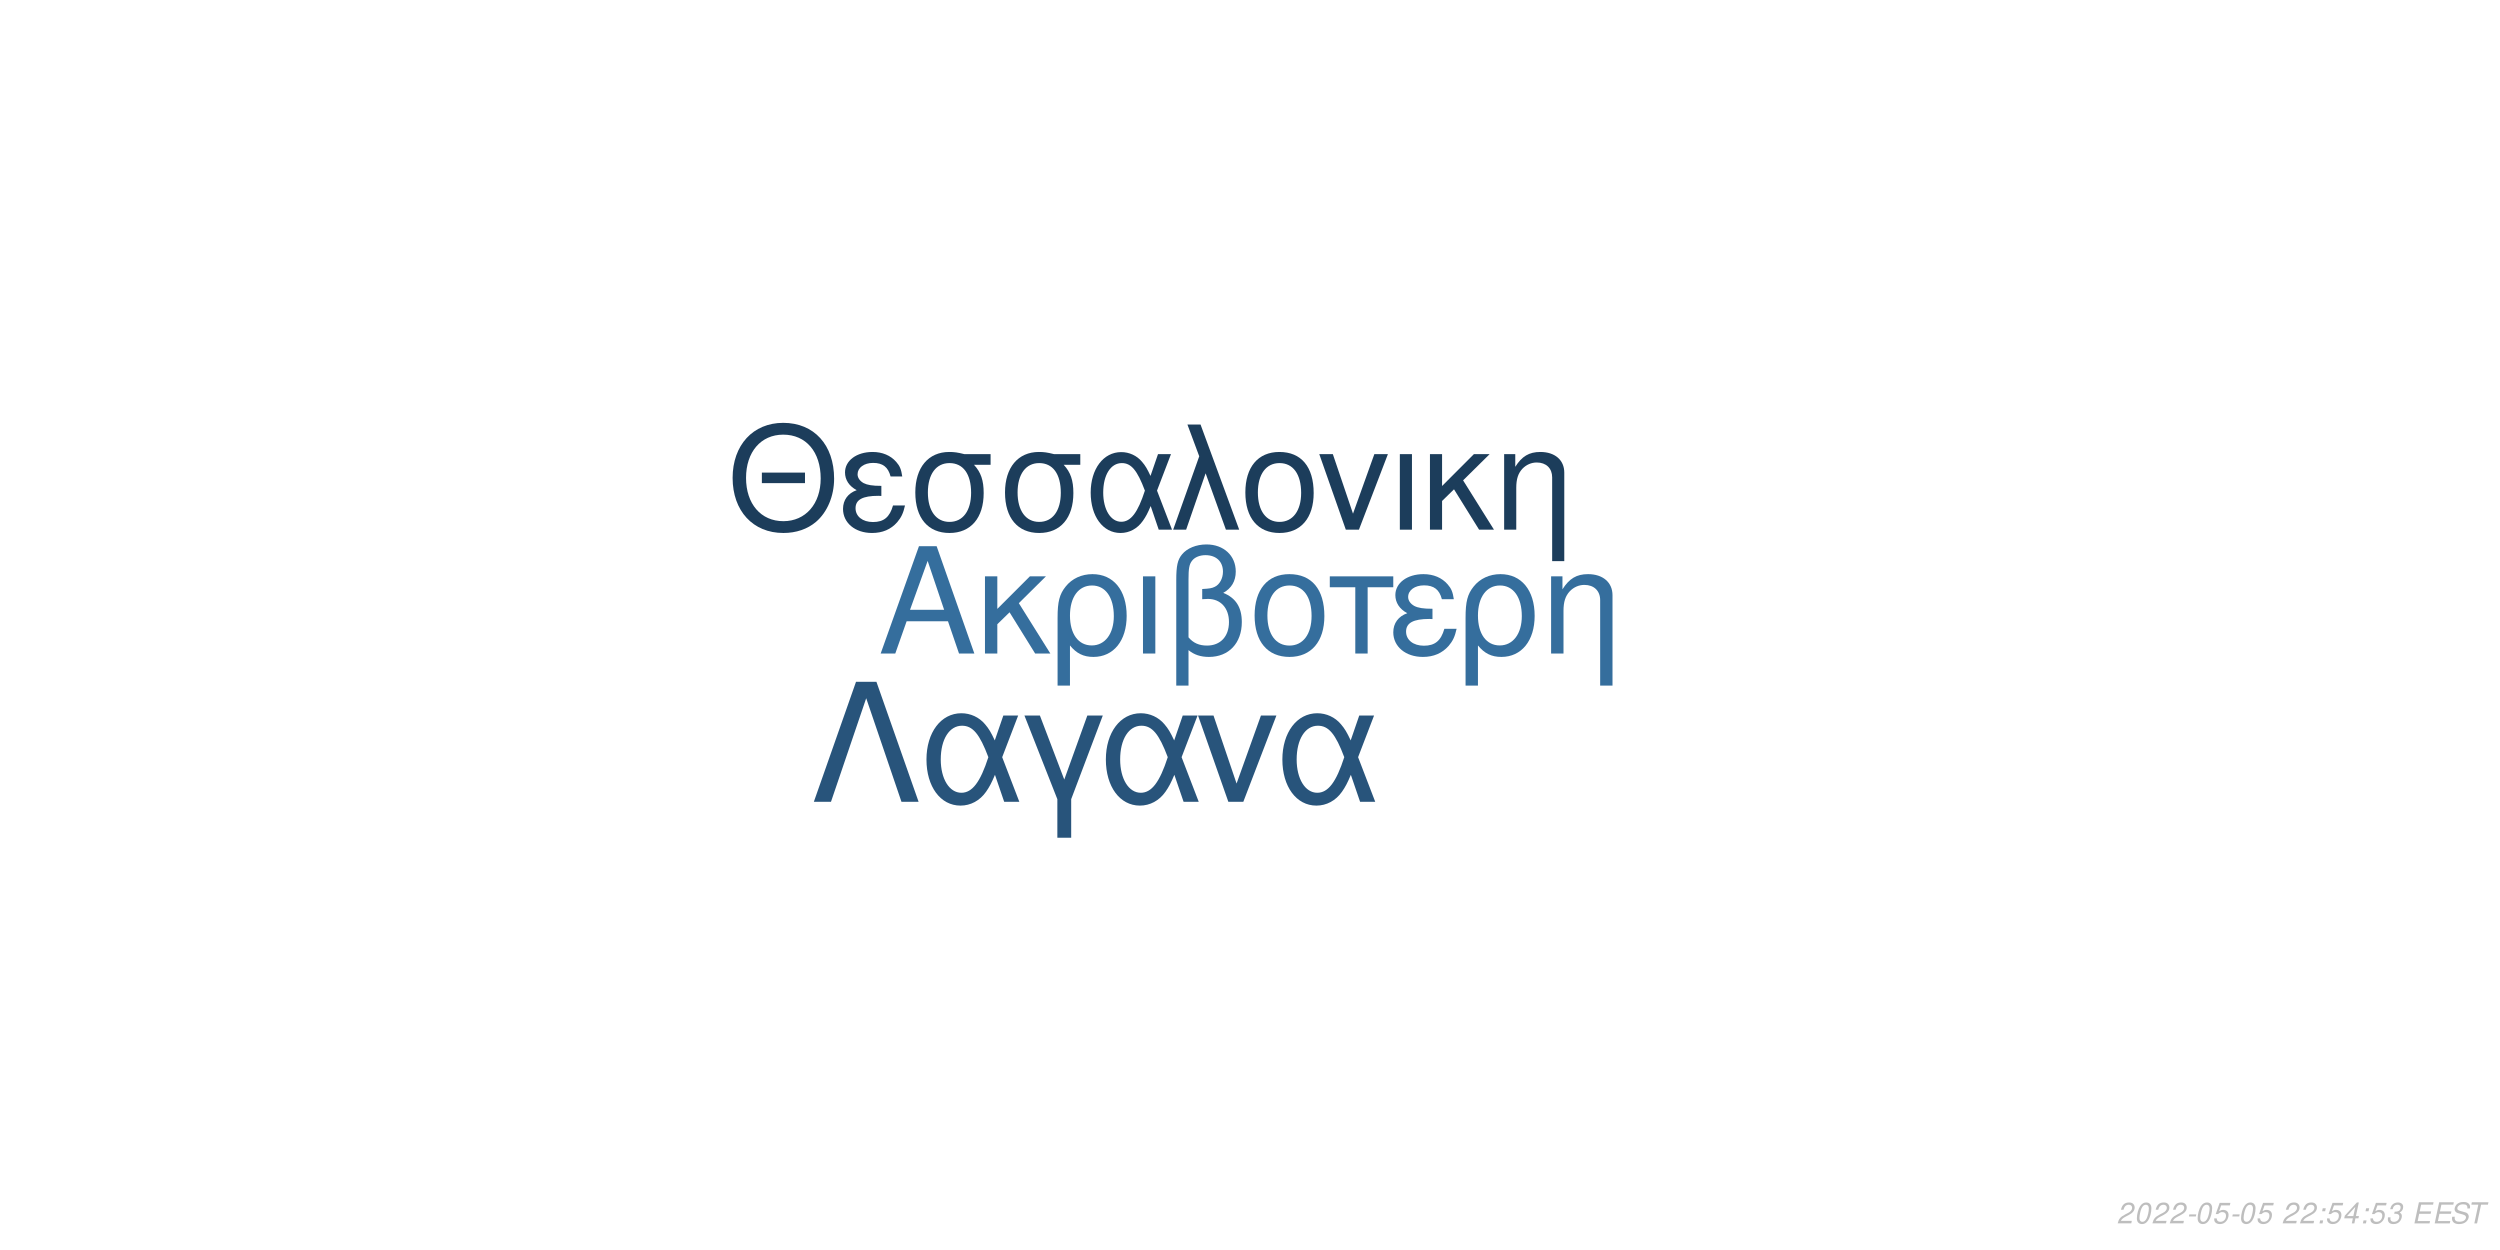
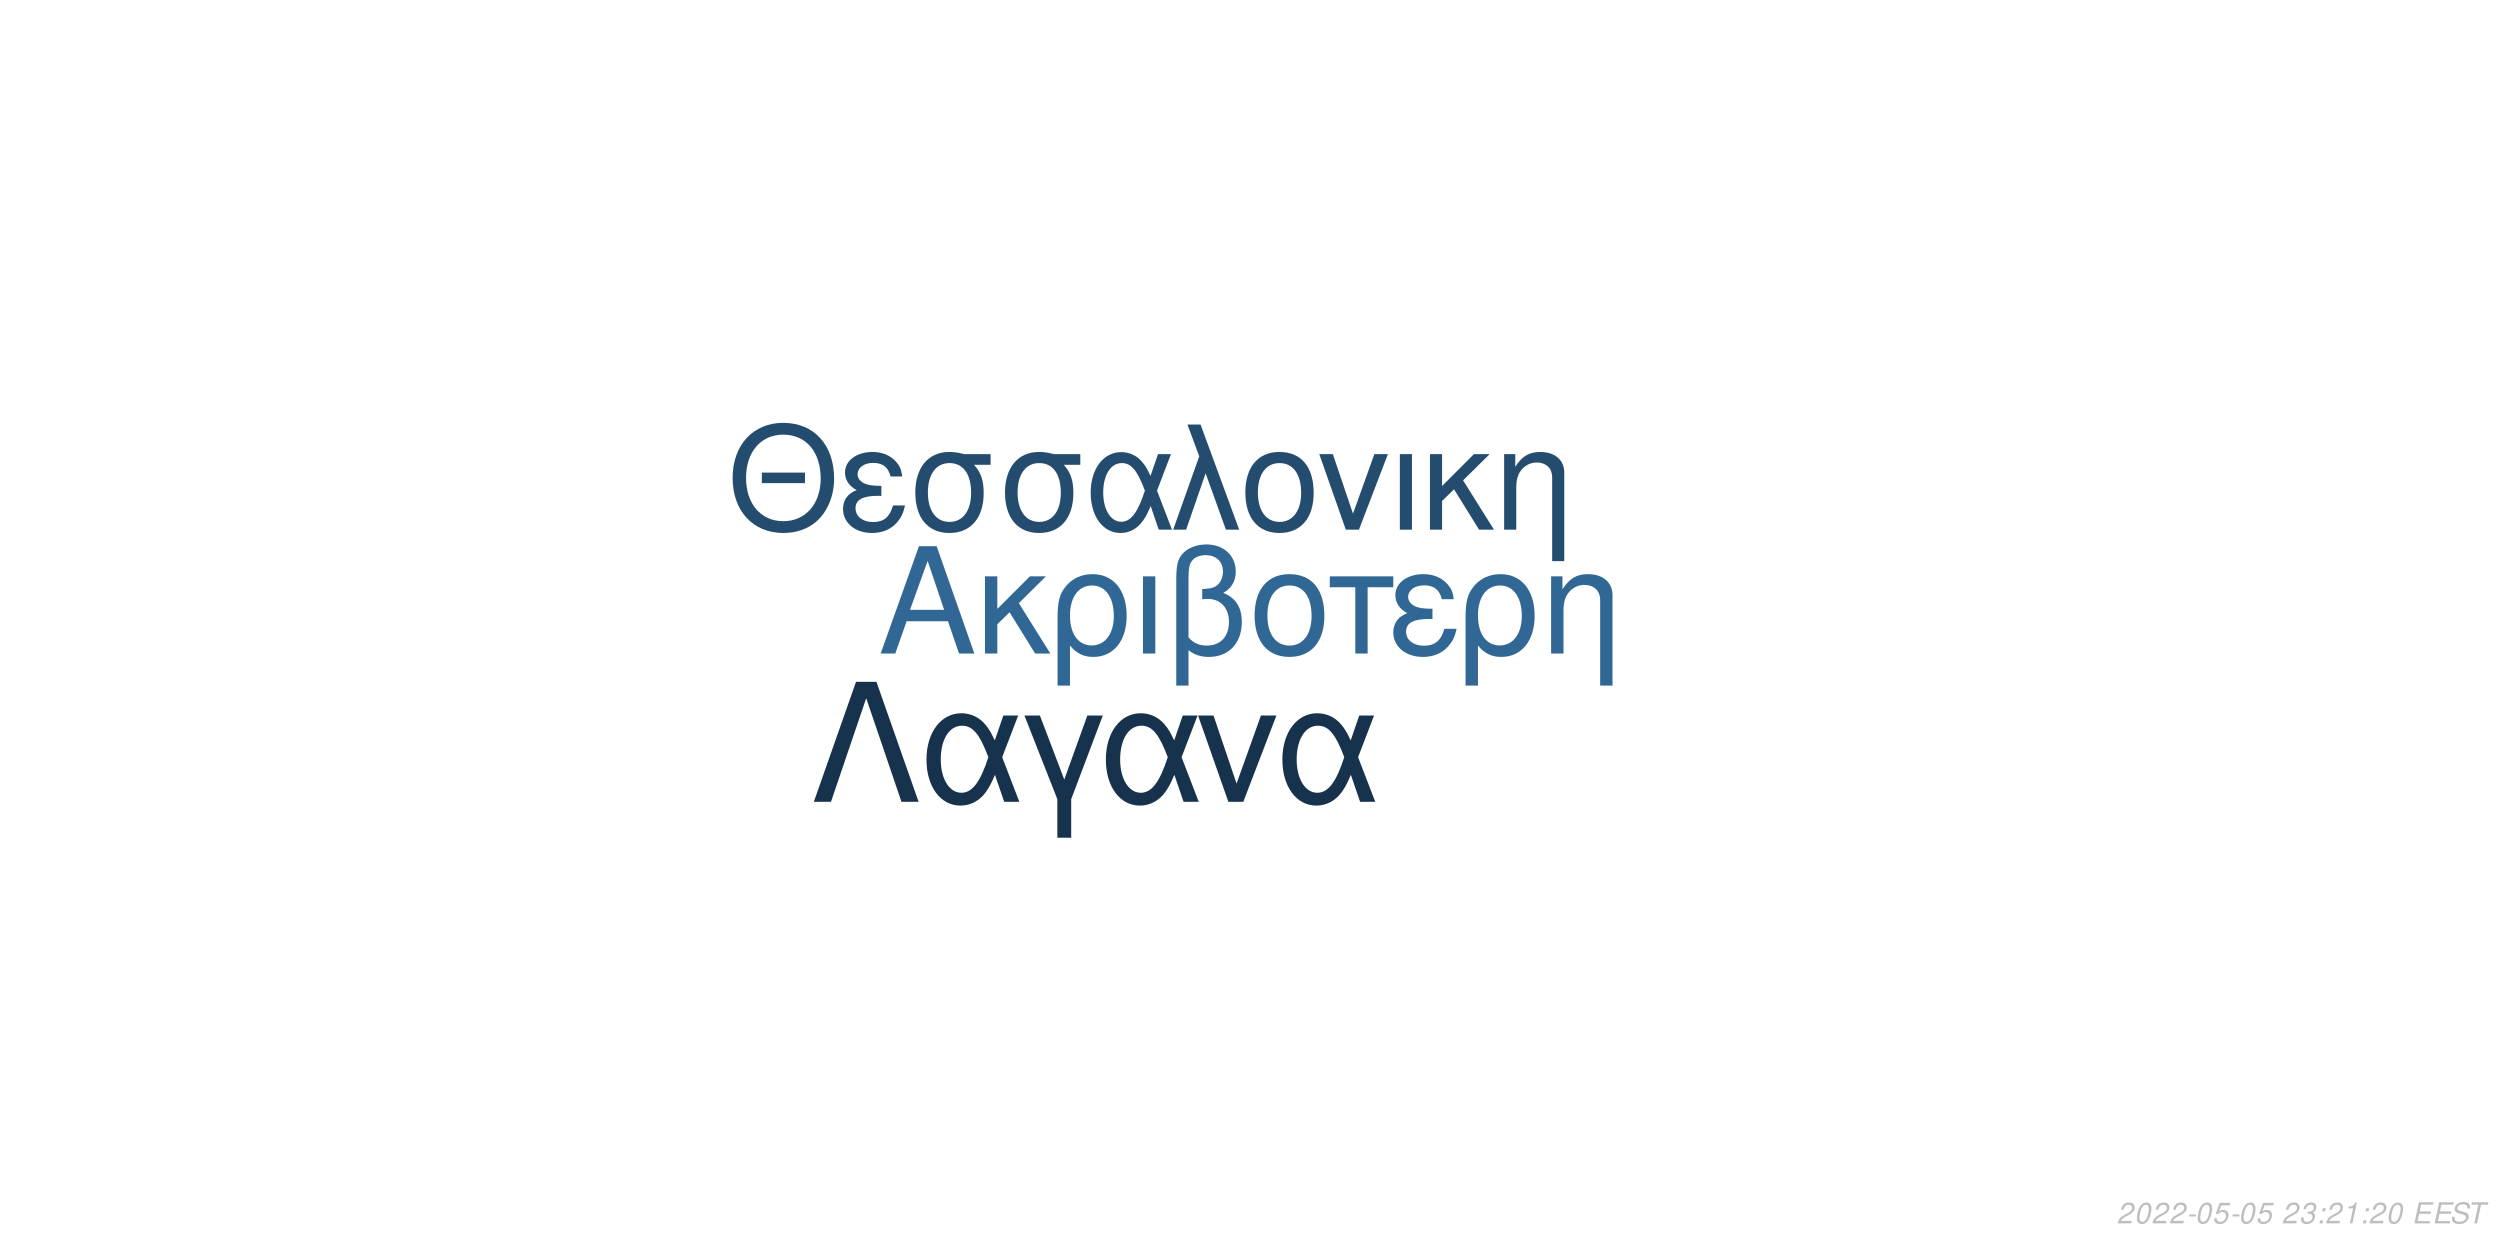
<svg xmlns="http://www.w3.org/2000/svg" xmlns:xlink="http://www.w3.org/1999/xlink" width="864pt" height="432pt" viewBox="0 0 864 432" version="1.1">
  <defs>
    <g>
      <symbol overflow="visible" id="glyph0-0">
        <path style="stroke:none;" d="" />
      </symbol>
      <symbol overflow="visible" id="glyph0-1">
        <path style="stroke:none;" d="M 24.125 -11.141 L 27.938 0 L 33.234 0 L 20.203 -37.094 L 14.094 -37.094 L 0.859 0 L 5.906 0 L 9.828 -11.141 Z M 22.797 -15.109 L 11 -15.109 L 17.094 -32.016 Z M 22.797 -15.109 " />
      </symbol>
      <symbol overflow="visible" id="glyph0-2">
        <path style="stroke:none;" d="M 7.172 -15.422 L 7.172 -26.672 L 2.906 -26.672 L 2.906 0 L 7.172 0 L 7.172 -10.125 L 11.406 -14.25 L 20.25 0 L 25.5 0 L 14.609 -17.406 L 23.969 -26.672 L 18.422 -26.672 Z M 7.172 -15.422 " />
      </symbol>
      <symbol overflow="visible" id="glyph0-3">
        <path style="stroke:none;" d="M 3 11.094 L 7.281 11.094 L 7.281 -2.797 C 9.516 -0.047 11.953 1.172 15.375 1.172 C 22.344 1.172 26.875 -4.422 26.875 -13.031 C 26.875 -21.891 22.297 -27.438 15.062 -27.438 C 11.297 -27.438 7.984 -25.906 5.797 -23.156 C 3.672 -20.516 3 -17.969 3 -12.359 Z M 14.906 -23.516 C 19.547 -23.516 22.438 -19.438 22.438 -12.922 C 22.438 -6.812 19.391 -2.797 14.812 -2.797 C 10.172 -2.797 7.281 -6.766 7.281 -13.125 C 7.281 -19.484 10.234 -23.516 14.906 -23.516 Z M 14.906 -23.516 " />
      </symbol>
      <symbol overflow="visible" id="glyph0-4">
        <path style="stroke:none;" d="M 3.516 0 L 7.781 0 L 7.781 -26.672 L 3.516 -26.672 Z M 3.516 0 " />
      </symbol>
      <symbol overflow="visible" id="glyph0-5">
        <path style="stroke:none;" d="M 4.016 11.094 L 8.25 11.094 L 8.25 -1.172 C 10.172 0.406 12.422 1.172 15.312 1.172 C 22.188 1.172 26.672 -3.609 26.672 -10.891 C 26.672 -15.984 24.578 -19.234 20.25 -20.969 C 23.109 -22.547 24.578 -25.031 24.578 -28.344 C 24.578 -33.844 20.406 -37.703 14.453 -37.703 C 10.938 -37.703 7.734 -36.391 6 -34.25 C 4.484 -32.422 4.016 -30.328 4.016 -25.391 Z M 8.25 -25.656 C 8.25 -29.359 8.5 -30.844 9.469 -32.062 C 10.375 -33.281 12.156 -34 14.094 -34 C 17.812 -34 20.156 -31.812 20.156 -28.297 C 20.156 -25.953 18.984 -23.812 17.297 -23.047 C 16.281 -22.547 15.469 -22.438 12.984 -22.297 L 12.984 -18.781 C 13.734 -18.828 14.344 -18.875 14.969 -18.875 C 19.344 -18.875 22.234 -15.719 22.234 -10.891 C 22.234 -5.906 19.281 -2.75 14.656 -2.75 C 11.953 -2.75 9.922 -3.609 8.25 -5.594 Z M 8.25 -25.656 " />
      </symbol>
      <symbol overflow="visible" id="glyph0-6">
        <path style="stroke:none;" d="M 14.094 -27.438 C 6.562 -27.438 2.094 -22.094 2.094 -13.125 C 2.094 -4.125 6.562 1.172 14.141 1.172 C 21.672 1.172 26.203 -4.172 26.203 -12.922 C 26.203 -22.188 21.828 -27.438 14.094 -27.438 Z M 14.141 -23.516 C 18.938 -23.516 21.781 -19.594 21.781 -12.984 C 21.781 -6.672 18.828 -2.75 14.141 -2.75 C 9.422 -2.75 6.516 -6.672 6.516 -13.125 C 6.516 -19.594 9.422 -23.516 14.141 -23.516 Z M 14.141 -23.516 " />
      </symbol>
      <symbol overflow="visible" id="glyph0-7">
        <path style="stroke:none;" d="M 7.891 0 L 12.156 0 L 12.156 -22.906 L 21.016 -22.906 L 21.016 -26.672 L -0.922 -26.672 L -0.922 -22.906 L 7.891 -22.906 Z M 7.891 0 " />
      </symbol>
      <symbol overflow="visible" id="glyph0-8">
        <path style="stroke:none;" d="M 14.562 -15.469 C 11.344 -15.469 9.562 -15.781 8.297 -16.438 C 6.922 -17.203 6.156 -18.328 6.156 -19.547 C 6.156 -21.891 8.453 -23.562 11.656 -23.562 C 15.062 -23.562 16.953 -22.094 17.812 -18.781 L 21.938 -18.781 C 21.578 -21.266 21.062 -22.5 19.797 -23.922 C 17.812 -26.203 14.906 -27.438 11.453 -27.438 C 5.797 -27.438 1.734 -24.375 1.734 -20.203 C 1.734 -17.609 3.156 -15.375 5.859 -13.938 C 2.797 -12.875 1.016 -10.484 1.016 -7.328 C 1.016 -2.391 5.297 1.172 11.25 1.172 C 14.969 1.172 17.906 -0.109 20.156 -2.641 C 21.578 -4.328 22.297 -5.797 22.906 -8.547 L 18.672 -8.547 C 17.5 -4.422 15.422 -2.703 11.609 -2.703 C 7.938 -2.703 5.438 -4.688 5.438 -7.578 C 5.438 -10.578 7.938 -11.953 13.484 -11.953 C 13.641 -11.953 14.094 -11.953 14.562 -11.906 Z M 14.562 -15.469 " />
      </symbol>
      <symbol overflow="visible" id="glyph0-9">
        <path style="stroke:none;" d="M 3.562 -26.672 L 3.562 0 L 7.844 0 L 7.844 -14.703 C 7.844 -17.906 8.5 -19.891 10.031 -21.531 C 11.406 -22.953 13.188 -23.719 15.062 -23.719 C 18.375 -23.719 20.516 -21.672 20.516 -18.469 L 20.516 11.094 L 24.781 11.094 L 24.781 -20.156 C 24.781 -24.578 21.469 -27.438 16.328 -27.438 C 12.359 -27.438 9.828 -25.906 7.484 -22.188 L 7.484 -26.672 Z M 3.562 -26.672 " />
      </symbol>
      <symbol overflow="visible" id="glyph1-0">
        <path style="stroke:none;" d="" />
      </symbol>
      <symbol overflow="visible" id="glyph1-1">
        <path style="stroke:none;" d="M 26.859 -19.734 L 11.953 -19.734 L 11.953 -16.094 L 26.859 -16.094 Z M 19.328 -36.922 C 8.922 -36.922 1.844 -29.25 1.844 -17.891 C 1.844 -6.484 8.875 1.141 19.391 1.141 C 23.812 1.141 27.703 -0.203 30.641 -2.688 C 34.578 -6.031 36.922 -11.656 36.922 -17.594 C 36.922 -29.297 30 -36.922 19.328 -36.922 Z M 19.328 -32.844 C 27.203 -32.844 32.281 -26.906 32.281 -17.688 C 32.281 -8.922 27.062 -2.938 19.391 -2.938 C 11.609 -2.938 6.484 -8.922 6.484 -17.891 C 6.484 -26.859 11.609 -32.844 19.328 -32.844 Z M 19.328 -32.844 " />
      </symbol>
      <symbol overflow="visible" id="glyph1-2">
        <path style="stroke:none;" d="M 14.25 -15.141 C 11.109 -15.141 9.375 -15.453 8.125 -16.094 C 6.781 -16.844 6.031 -17.938 6.031 -19.141 C 6.031 -21.422 8.266 -23.078 11.406 -23.078 C 14.75 -23.078 16.594 -21.625 17.438 -18.391 L 21.469 -18.391 C 21.125 -20.828 20.625 -22.031 19.391 -23.422 C 17.438 -25.656 14.594 -26.859 11.219 -26.859 C 5.688 -26.859 1.688 -23.875 1.688 -19.781 C 1.688 -17.234 3.094 -15.047 5.734 -13.656 C 2.734 -12.609 1 -10.266 1 -7.172 C 1 -2.344 5.188 1.141 11.016 1.141 C 14.656 1.141 17.547 -0.094 19.734 -2.594 C 21.125 -4.234 21.828 -5.688 22.422 -8.375 L 18.281 -8.375 C 17.141 -4.328 15.094 -2.641 11.359 -2.641 C 7.766 -2.641 5.328 -4.578 5.328 -7.422 C 5.328 -10.359 7.766 -11.703 13.203 -11.703 C 13.359 -11.703 13.797 -11.703 14.25 -11.656 Z M 14.25 -15.141 " />
      </symbol>
      <symbol overflow="visible" id="glyph1-3">
        <path style="stroke:none;" d="M 29 -26.109 L 19.938 -26.109 C 17.594 -26.703 16.438 -26.859 14.703 -26.859 C 7.469 -26.859 2.984 -21.469 2.984 -12.859 C 2.984 -4.031 7.375 1.141 14.797 1.141 C 22.172 1.141 26.609 -4.078 26.609 -12.656 C 26.609 -17.047 25.656 -19.828 23.266 -22.422 L 29 -22.422 Z M 14.797 -23.016 C 19.531 -23.016 22.266 -19.234 22.266 -12.75 C 22.266 -6.531 19.438 -2.688 14.797 -2.688 C 10.172 -2.688 7.328 -6.531 7.328 -12.859 C 7.328 -19.188 10.172 -23.016 14.797 -23.016 Z M 14.797 -23.016 " />
      </symbol>
      <symbol overflow="visible" id="glyph1-4">
        <path style="stroke:none;" d="M 29.344 -26.109 L 24.859 -26.109 L 22.266 -18.578 C 21.125 -21.031 20.484 -22.125 19.328 -23.469 C 17.547 -25.609 14.906 -26.812 12.156 -26.812 C 5.984 -26.812 1.594 -20.984 1.594 -12.812 C 1.594 -4.578 5.828 1.141 11.906 1.141 C 14.953 1.141 17.734 -0.344 19.625 -3.047 C 20.672 -4.531 21.281 -5.688 22.328 -8.172 L 25.109 0 L 29.703 0 L 24.516 -13.5 Z M 20.328 -13.5 C 17.891 -5.922 15.453 -2.734 12.156 -2.734 C 8.516 -2.734 5.922 -6.922 5.922 -12.812 C 5.922 -18.938 8.516 -23.016 12.359 -23.016 C 15.594 -23.016 17.688 -20.531 20.328 -13.5 Z M 20.328 -13.5 " />
      </symbol>
      <symbol overflow="visible" id="glyph1-5">
        <path style="stroke:none;" d="M 1.094 0 L 5.578 0 L 12.312 -19.484 L 19.328 0 L 23.922 0 L 10.562 -36.328 L 6.031 -36.328 L 10.109 -25.359 Z M 1.094 0 " />
      </symbol>
      <symbol overflow="visible" id="glyph1-6">
        <path style="stroke:none;" d="M 13.797 -26.859 C 6.422 -26.859 2.047 -21.625 2.047 -12.859 C 2.047 -4.031 6.422 1.141 13.859 1.141 C 21.234 1.141 25.656 -4.078 25.656 -12.656 C 25.656 -21.719 21.375 -26.859 13.797 -26.859 Z M 13.859 -23.016 C 18.531 -23.016 21.328 -19.188 21.328 -12.703 C 21.328 -6.531 18.438 -2.688 13.859 -2.688 C 9.219 -2.688 6.375 -6.531 6.375 -12.859 C 6.375 -19.188 9.219 -23.016 13.859 -23.016 Z M 13.859 -23.016 " />
      </symbol>
      <symbol overflow="visible" id="glyph1-7">
        <path style="stroke:none;" d="M 14.297 0 L 24.312 -26.109 L 19.625 -26.109 L 12.25 -5.531 L 5.281 -26.109 L 0.594 -26.109 L 9.766 0 Z M 14.297 0 " />
      </symbol>
      <symbol overflow="visible" id="glyph1-8">
        <path style="stroke:none;" d="M 3.438 0 L 7.625 0 L 7.625 -26.109 L 3.438 -26.109 Z M 3.438 0 " />
      </symbol>
      <symbol overflow="visible" id="glyph1-9">
        <path style="stroke:none;" d="M 7.031 -15.094 L 7.031 -26.109 L 2.844 -26.109 L 2.844 0 L 7.031 0 L 7.031 -9.922 L 11.156 -13.953 L 19.828 0 L 24.969 0 L 14.297 -17.047 L 23.469 -26.109 L 18.031 -26.109 Z M 7.031 -15.094 " />
      </symbol>
      <symbol overflow="visible" id="glyph1-10">
        <path style="stroke:none;" d="M 3.484 -26.109 L 3.484 0 L 7.672 0 L 7.672 -14.406 C 7.672 -17.547 8.328 -19.484 9.812 -21.078 C 11.156 -22.469 12.906 -23.219 14.75 -23.219 C 17.984 -23.219 20.078 -21.234 20.078 -18.094 L 20.078 10.859 L 24.266 10.859 L 24.266 -19.734 C 24.266 -24.062 21.031 -26.859 16 -26.859 C 12.109 -26.859 9.609 -25.359 7.328 -21.719 L 7.328 -26.109 Z M 3.484 -26.109 " />
      </symbol>
      <symbol overflow="visible" id="glyph2-0">
        <path style="stroke:none;" d="" />
      </symbol>
      <symbol overflow="visible" id="glyph2-1">
        <path style="stroke:none;" d="M 22.531 -41.484 L 15.484 -41.484 L 0.906 0 L 6.828 0 L 19 -35.797 L 31.188 0 L 37.109 0 Z M 22.531 -41.484 " />
      </symbol>
      <symbol overflow="visible" id="glyph2-2">
        <path style="stroke:none;" d="M 33.516 -29.812 L 28.391 -29.812 L 25.438 -21.219 C 24.125 -24.016 23.391 -25.266 22.078 -26.797 C 20.031 -29.25 17.016 -30.609 13.891 -30.609 C 6.828 -30.609 1.828 -23.953 1.828 -14.625 C 1.828 -5.234 6.656 1.312 13.594 1.312 C 17.078 1.312 20.266 -0.391 22.422 -3.469 C 23.609 -5.172 24.297 -6.484 25.5 -9.328 L 28.688 0 L 33.922 0 L 28 -15.422 Z M 23.219 -15.422 C 20.422 -6.766 17.641 -3.125 13.891 -3.125 C 9.734 -3.125 6.766 -7.906 6.766 -14.625 C 6.766 -21.625 9.734 -26.297 14.109 -26.297 C 17.812 -26.297 20.203 -23.453 23.219 -15.422 Z M 23.219 -15.422 " />
      </symbol>
      <symbol overflow="visible" id="glyph2-3">
        <path style="stroke:none;" d="M 12.062 12.406 L 16.844 12.406 L 16.844 -0.906 L 27.766 -29.812 L 22.422 -29.812 L 14.453 -7.688 L 6.031 -29.812 L 0.688 -29.812 L 12.062 -0.906 Z M 12.062 12.406 " />
      </symbol>
      <symbol overflow="visible" id="glyph2-4">
        <path style="stroke:none;" d="M 16.328 0 L 27.766 -29.812 L 22.422 -29.812 L 14 -6.312 L 6.031 -29.812 L 0.688 -29.812 L 11.156 0 Z M 16.328 0 " />
      </symbol>
      <symbol overflow="visible" id="glyph3-0">
        <path style="stroke:none;" d="" />
      </symbol>
      <symbol overflow="visible" id="glyph3-1">
        <path style="stroke:none;" d="M 5.234 -0.875 L 1.469 -0.875 C 1.641 -1.375 2.203 -1.891 3.109 -2.344 L 4.234 -2.938 C 5.562 -3.625 6.219 -4.469 6.219 -5.484 C 6.219 -5.938 6.062 -6.359 5.797 -6.656 C 5.469 -7.047 4.984 -7.234 4.312 -7.234 C 2.766 -7.234 1.891 -6.453 1.484 -4.734 L 2.375 -4.734 C 2.484 -5.188 2.609 -5.484 2.797 -5.75 C 3.094 -6.203 3.609 -6.453 4.188 -6.453 C 4.891 -6.453 5.344 -6.031 5.344 -5.375 C 5.344 -4.703 4.859 -4.094 4.016 -3.656 L 2.984 -3.125 C 1.234 -2.188 0.797 -1.656 0.344 -0.016 L 5.047 -0.016 Z M 5.234 -0.875 " />
      </symbol>
      <symbol overflow="visible" id="glyph3-2">
        <path style="stroke:none;" d="M 4.203 -7.234 C 3.375 -7.234 2.688 -6.812 2.125 -5.984 C 1.484 -5.047 0.984 -3.188 0.984 -1.734 C 0.984 -1.109 1.172 -0.562 1.484 -0.266 C 1.797 0.047 2.281 0.234 2.766 0.234 C 3.625 0.234 4.281 -0.156 4.859 -1.016 C 5.516 -1.953 6 -3.797 6 -5.266 C 6 -6.5 5.328 -7.234 4.203 -7.234 Z M 4.094 -6.453 C 4.734 -6.453 5.125 -5.984 5.125 -5.156 C 5.125 -4.203 4.781 -2.625 4.406 -1.812 C 3.984 -0.938 3.516 -0.547 2.875 -0.547 C 2.25 -0.547 1.875 -1.031 1.875 -1.828 C 1.875 -2.797 2.203 -4.344 2.594 -5.203 C 2.984 -6.047 3.453 -6.453 4.094 -6.453 Z M 4.094 -6.453 " />
      </symbol>
      <symbol overflow="visible" id="glyph3-3">
        <path style="stroke:none;" d="M 3.516 -3.125 L 1.125 -3.125 L 0.969 -2.406 L 3.359 -2.406 Z M 3.516 -3.125 " />
      </symbol>
      <symbol overflow="visible" id="glyph3-4">
        <path style="stroke:none;" d="M 6.297 -7.094 L 2.594 -7.094 L 1.234 -3.234 L 2.047 -3.234 C 2.656 -3.766 2.938 -3.906 3.531 -3.906 C 4.328 -3.906 4.797 -3.453 4.797 -2.688 C 4.797 -1.438 3.969 -0.547 2.828 -0.547 C 2.031 -0.547 1.609 -0.938 1.578 -1.734 L 0.703 -1.734 L 0.703 -1.516 C 0.703 -0.938 0.844 -0.547 1.188 -0.266 C 1.562 0.062 2.078 0.234 2.703 0.234 C 3.656 0.234 4.391 -0.156 4.984 -0.922 C 5.422 -1.5 5.672 -2.234 5.672 -2.953 C 5.672 -4 4.938 -4.672 3.812 -4.672 C 3.328 -4.672 2.906 -4.547 2.406 -4.234 L 3.109 -6.219 L 6.109 -6.219 Z M 6.297 -7.094 " />
      </symbol>
      <symbol overflow="visible" id="glyph3-5">
        <path style="stroke:none;" d="" />
      </symbol>
      <symbol overflow="visible" id="glyph3-6">
+         <path style="stroke:none;" d="M 2.922 -3.312 C 3.125 -3.344 3.234 -3.344 3.375 -3.344 C 4.203 -3.344 4.688 -3 4.688 -2.406 C 4.688 -1.312 3.906 -0.547 2.781 -0.547 C 2.047 -0.547 1.594 -0.938 1.594 -1.562 C 1.594 -1.719 1.609 -1.844 1.656 -2.094 L 0.766 -2.094 C 0.734 -1.797 0.719 -1.641 0.719 -1.469 C 0.719 -0.375 1.406 0.234 2.641 0.234 C 3.547 0.234 4.297 -0.078 4.812 -0.656 C 5.266 -1.156 5.562 -1.875 5.562 -2.547 C 5.562 -3.125 5.344 -3.453 4.797 -3.734 C 5.641 -4.234 6.016 -4.844 6.016 -5.734 C 6.016 -6.656 5.312 -7.234 4.203 -7.234 C 3.375 -7.234 2.672 -6.938 2.188 -6.375 C 1.891 -6.031 1.703 -5.641 1.516 -4.906 L 2.391 -4.906 C 2.5 -5.359 2.594 -5.594 2.734 -5.812 C 3.047 -6.234 3.516 -6.453 4.078 -6.453 C 4.734 -6.453 5.141 -6.125 5.141 -5.578 C 5.141 -5.188 5.016 -4.797 4.797 -4.547 C 4.516 -4.234 4 -4.062 3.266 -4.062 L 3.078 -4.062 Z M 2.922 -3.312 " />
+       </symbol>
+       <symbol overflow="visible" id="glyph3-7">
        <path style="stroke:none;" d="M 2.359 -1.031 L 1.312 -1.031 L 1.094 0 L 2.141 0 Z M 3.266 -5.234 L 2.219 -5.234 L 2 -4.203 L 3.047 -4.203 Z M 3.266 -5.234 " />
      </symbol>
-       <symbol overflow="visible" id="glyph3-7">
-         <path style="stroke:none;" d="M 3.625 -1.75 L 3.266 0 L 4.141 0 L 4.516 -1.75 L 5.562 -1.75 L 5.734 -2.531 L 4.688 -2.531 L 5.688 -7.234 L 5.016 -7.234 L 0.844 -2.672 L 0.641 -1.75 Z M 3.797 -2.531 L 1.594 -2.531 L 4.469 -5.703 Z M 3.797 -2.531 " />
-       </symbol>
      <symbol overflow="visible" id="glyph3-8">
-         <path style="stroke:none;" d="M 2.922 -3.312 C 3.125 -3.344 3.234 -3.344 3.375 -3.344 C 4.203 -3.344 4.688 -3 4.688 -2.406 C 4.688 -1.312 3.906 -0.547 2.781 -0.547 C 2.047 -0.547 1.594 -0.938 1.594 -1.562 C 1.594 -1.719 1.609 -1.844 1.656 -2.094 L 0.766 -2.094 C 0.734 -1.797 0.719 -1.641 0.719 -1.469 C 0.719 -0.375 1.406 0.234 2.641 0.234 C 3.547 0.234 4.297 -0.078 4.812 -0.656 C 5.266 -1.156 5.562 -1.875 5.562 -2.547 C 5.562 -3.125 5.344 -3.453 4.797 -3.734 C 5.641 -4.234 6.016 -4.844 6.016 -5.734 C 6.016 -6.656 5.312 -7.234 4.203 -7.234 C 3.375 -7.234 2.672 -6.938 2.188 -6.375 C 1.891 -6.031 1.703 -5.641 1.516 -4.906 L 2.391 -4.906 C 2.5 -5.359 2.594 -5.594 2.734 -5.812 C 3.047 -6.234 3.516 -6.453 4.078 -6.453 C 4.734 -6.453 5.141 -6.125 5.141 -5.578 C 5.141 -5.188 5.016 -4.797 4.797 -4.547 C 4.516 -4.234 4 -4.062 3.266 -4.062 L 3.078 -4.062 Z M 2.922 -3.312 " />
+         <path style="stroke:none;" d="M 3.703 -5.188 L 2.594 0 L 3.469 0 L 5.016 -7.234 L 4.438 -7.234 C 3.906 -6.156 3.688 -6.016 2.234 -5.812 L 2.109 -5.188 Z M 3.703 -5.188 " />
      </symbol>
      <symbol overflow="visible" id="glyph3-9">
        <path style="stroke:none;" d="M 2.547 -3.312 L 6.5 -3.312 L 6.688 -4.141 L 2.719 -4.141 L 3.219 -6.469 L 7.344 -6.469 L 7.516 -7.297 L 2.453 -7.297 L 0.906 0 L 6.125 0 L 6.297 -0.812 L 2.016 -0.812 Z M 2.547 -3.312 " />
      </symbol>
      <symbol overflow="visible" id="glyph3-10">
        <path style="stroke:none;" d="M 7.062 -5.156 C 7.125 -5.438 7.141 -5.562 7.141 -5.703 C 7.141 -6.156 6.938 -6.594 6.594 -6.891 C 6.188 -7.25 5.656 -7.406 4.875 -7.406 C 3.844 -7.406 3.047 -7.125 2.5 -6.562 C 2.094 -6.141 1.781 -5.438 1.781 -4.922 C 1.781 -4.297 2.219 -3.766 2.891 -3.562 L 4.594 -3.094 C 5.406 -2.859 5.734 -2.578 5.734 -2.094 C 5.734 -1.781 5.547 -1.406 5.266 -1.141 C 4.844 -0.766 4.266 -0.578 3.453 -0.578 C 2.328 -0.578 1.812 -0.984 1.812 -1.906 C 1.812 -2.047 1.812 -2.125 1.844 -2.312 L 0.984 -2.312 C 0.906 -2.062 0.891 -1.906 0.891 -1.688 C 0.891 -0.484 1.797 0.234 3.297 0.234 C 4.359 0.234 5.234 -0.062 5.812 -0.609 C 6.344 -1.078 6.688 -1.797 6.688 -2.375 C 6.688 -2.641 6.609 -2.906 6.453 -3.156 C 6.234 -3.5 5.938 -3.703 5.469 -3.828 L 3.75 -4.312 C 2.984 -4.547 2.734 -4.734 2.734 -5.188 C 2.734 -5.547 2.875 -5.844 3.188 -6.109 C 3.547 -6.438 4.031 -6.594 4.703 -6.594 C 5.266 -6.594 5.688 -6.484 5.906 -6.297 C 6.094 -6.125 6.219 -5.797 6.219 -5.516 C 6.219 -5.422 6.203 -5.344 6.188 -5.156 Z M 7.062 -5.156 " />
      </symbol>
      <symbol overflow="visible" id="glyph3-11">
        <path style="stroke:none;" d="M 4.938 -6.469 L 7.312 -6.469 L 7.484 -7.297 L 1.75 -7.297 L 1.578 -6.469 L 3.984 -6.469 L 2.609 0 L 3.547 0 Z M 4.938 -6.469 " />
      </symbol>
    </g>
  </defs>
  <g id="surface1">
    <rect x="0" y="0" width="864" height="432" style="fill:rgb(100%,100%,100%);fill-opacity:1;stroke:none;" />
-     <g style="fill:rgb(20.784%,43.137%,61.569%);fill-opacity:1;">
+     <g style="fill:rgb(19.216%,40.392%,58.039%);fill-opacity:1;">
      <use xlink:href="#glyph0-1" x="303.5" y="225.861" />
      <use xlink:href="#glyph0-2" x="337.5" y="225.861" />
      <use xlink:href="#glyph0-3" x="362.5" y="225.861" />
      <use xlink:href="#glyph0-4" x="391.5" y="225.861" />
      <use xlink:href="#glyph0-5" x="402.5" y="225.861" />
      <use xlink:href="#glyph0-6" x="431.5" y="225.861" />
      <use xlink:href="#glyph0-7" x="460.5" y="225.861" />
      <use xlink:href="#glyph0-8" x="480.5" y="225.861" />
      <use xlink:href="#glyph0-3" x="503.5" y="225.861" />
      <use xlink:href="#glyph0-9" x="532.5" y="225.861" />
    </g>
-     <g style="fill:rgb(10.98%,23.922%,35.686%);fill-opacity:1;">
+     <g style="fill:rgb(14.118%,29.804%,43.529%);fill-opacity:1;">
      <use xlink:href="#glyph1-1" x="251.348" y="183.058" />
      <use xlink:href="#glyph1-2" x="290.348" y="183.058" />
      <use xlink:href="#glyph1-3" x="313.348" y="183.058" />
      <use xlink:href="#glyph1-3" x="344.348" y="183.058" />
      <use xlink:href="#glyph1-4" x="375.348" y="183.058" />
      <use xlink:href="#glyph1-5" x="404.348" y="183.058" />
      <use xlink:href="#glyph1-6" x="428.348" y="183.058" />
      <use xlink:href="#glyph1-7" x="455.348" y="183.058" />
      <use xlink:href="#glyph1-8" x="480.348" y="183.058" />
      <use xlink:href="#glyph1-9" x="491.348" y="183.058" />
      <use xlink:href="#glyph1-10" x="516.348" y="183.058" />
    </g>
-     <g style="fill:rgb(15.686%,32.941%,48.235%);fill-opacity:1;">
+     <g style="fill:rgb(9.02%,19.608%,29.804%);fill-opacity:1;">
      <use xlink:href="#glyph2-1" x="280.359" y="277.105" />
      <use xlink:href="#glyph2-2" x="318.359" y="277.105" />
      <use xlink:href="#glyph2-3" x="353.359" y="277.105" />
      <use xlink:href="#glyph2-2" x="380.359" y="277.105" />
      <use xlink:href="#glyph2-4" x="413.359" y="277.105" />
      <use xlink:href="#glyph2-2" x="441.359" y="277.105" />
    </g>
    <g style="fill:rgb(74.51%,74.51%,74.51%);fill-opacity:1;">
      <use xlink:href="#glyph3-1" x="731.52" y="422.81" />
      <use xlink:href="#glyph3-2" x="737.52" y="422.81" />
      <use xlink:href="#glyph3-1" x="743.52" y="422.81" />
      <use xlink:href="#glyph3-1" x="749.52" y="422.81" />
      <use xlink:href="#glyph3-3" x="755.52" y="422.81" />
      <use xlink:href="#glyph3-2" x="758.52" y="422.81" />
      <use xlink:href="#glyph3-4" x="764.52" y="422.81" />
      <use xlink:href="#glyph3-3" x="770.52" y="422.81" />
      <use xlink:href="#glyph3-2" x="773.52" y="422.81" />
      <use xlink:href="#glyph3-4" x="779.52" y="422.81" />
      <use xlink:href="#glyph3-5" x="785.52" y="422.81" />
      <use xlink:href="#glyph3-1" x="788.52" y="422.81" />
-       <use xlink:href="#glyph3-1" x="794.52" y="422.81" />
-       <use xlink:href="#glyph3-6" x="800.52" y="422.81" />
-       <use xlink:href="#glyph3-4" x="803.52" y="422.81" />
-       <use xlink:href="#glyph3-7" x="809.52" y="422.81" />
-       <use xlink:href="#glyph3-6" x="815.52" y="422.81" />
-       <use xlink:href="#glyph3-4" x="818.52" y="422.81" />
-       <use xlink:href="#glyph3-8" x="824.52" y="422.81" />
+       <use xlink:href="#glyph3-6" x="794.52" y="422.81" />
+       <use xlink:href="#glyph3-7" x="800.52" y="422.81" />
+       <use xlink:href="#glyph3-1" x="803.52" y="422.81" />
+       <use xlink:href="#glyph3-8" x="809.52" y="422.81" />
+       <use xlink:href="#glyph3-7" x="815.52" y="422.81" />
+       <use xlink:href="#glyph3-1" x="818.52" y="422.81" />
+       <use xlink:href="#glyph3-2" x="824.52" y="422.81" />
      <use xlink:href="#glyph3-5" x="830.52" y="422.81" />
      <use xlink:href="#glyph3-9" x="833.52" y="422.81" />
      <use xlink:href="#glyph3-9" x="840.52" y="422.81" />
      <use xlink:href="#glyph3-10" x="846.52" y="422.81" />
      <use xlink:href="#glyph3-11" x="852.52" y="422.81" />
    </g>
  </g>
</svg>
